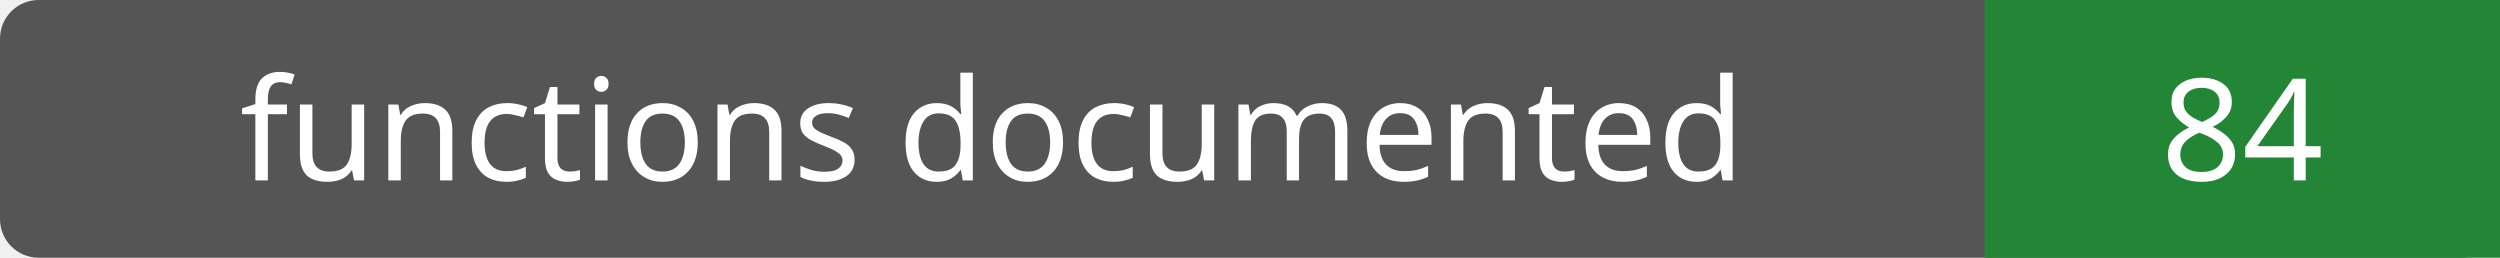
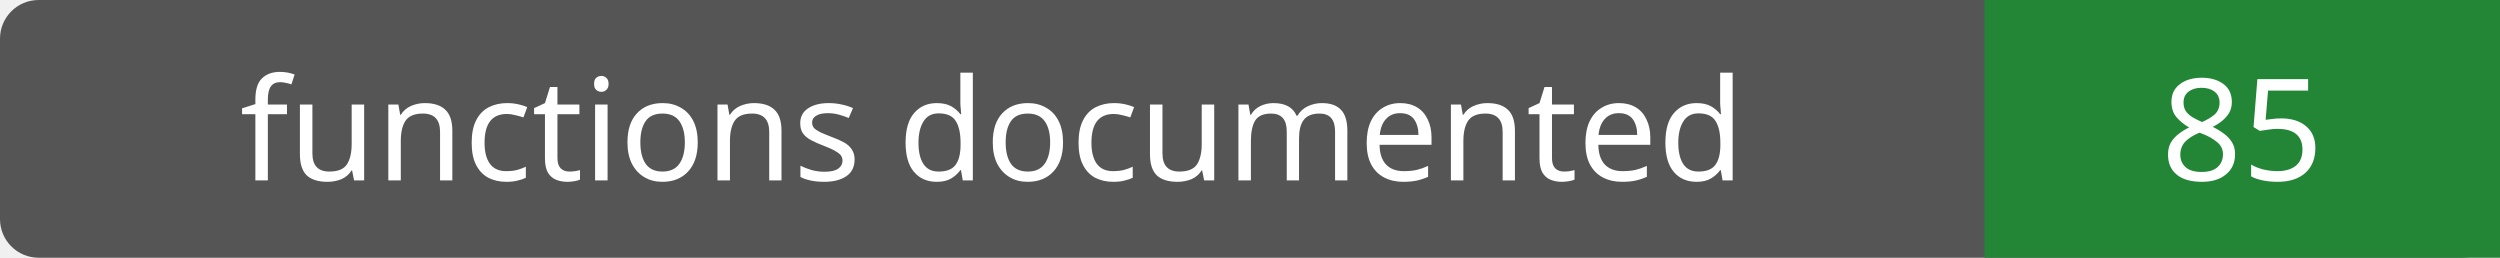
- <svg xmlns="http://www.w3.org/2000/svg" width="194" height="20" role="img" aria-label="functions documented: 84">
+ <svg xmlns="http://www.w3.org/2000/svg" width="194" height="20" role="img" aria-label="functions documented: 85">
  <rect width="194" height="20" rx="3" fill="#555" />
  <path fill="#238636" d="M154 0h40v20H154z" />
  <g fill="#fff" text-anchor="middle" font-family="Verdana,sans-serif" font-size="11">
    <text x="77.0" y="14">functions documented</text>
-     <text x="174.0" y="14">84</text>
+     <text x="174.0" y="14">85</text>
  </g>
</svg>
